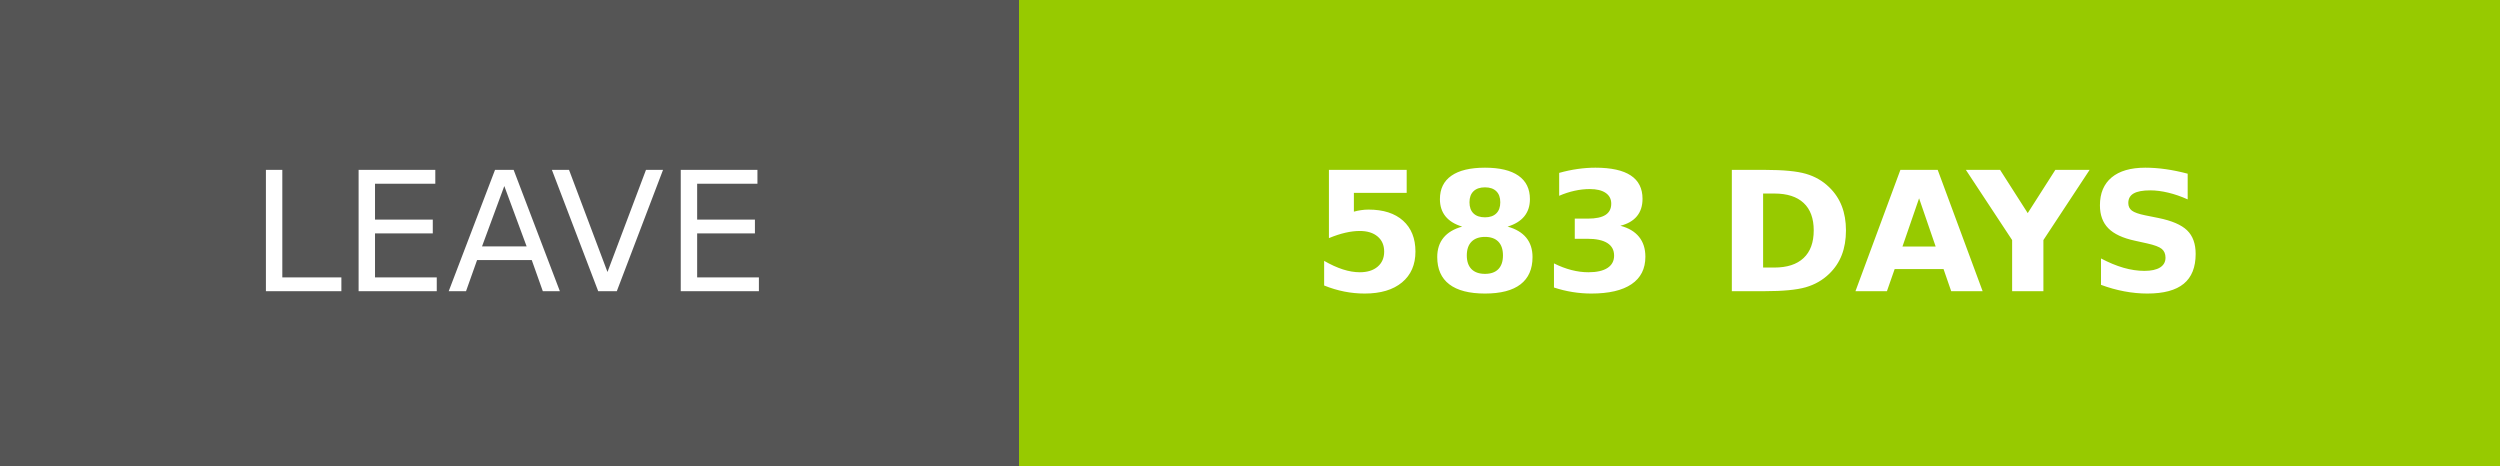
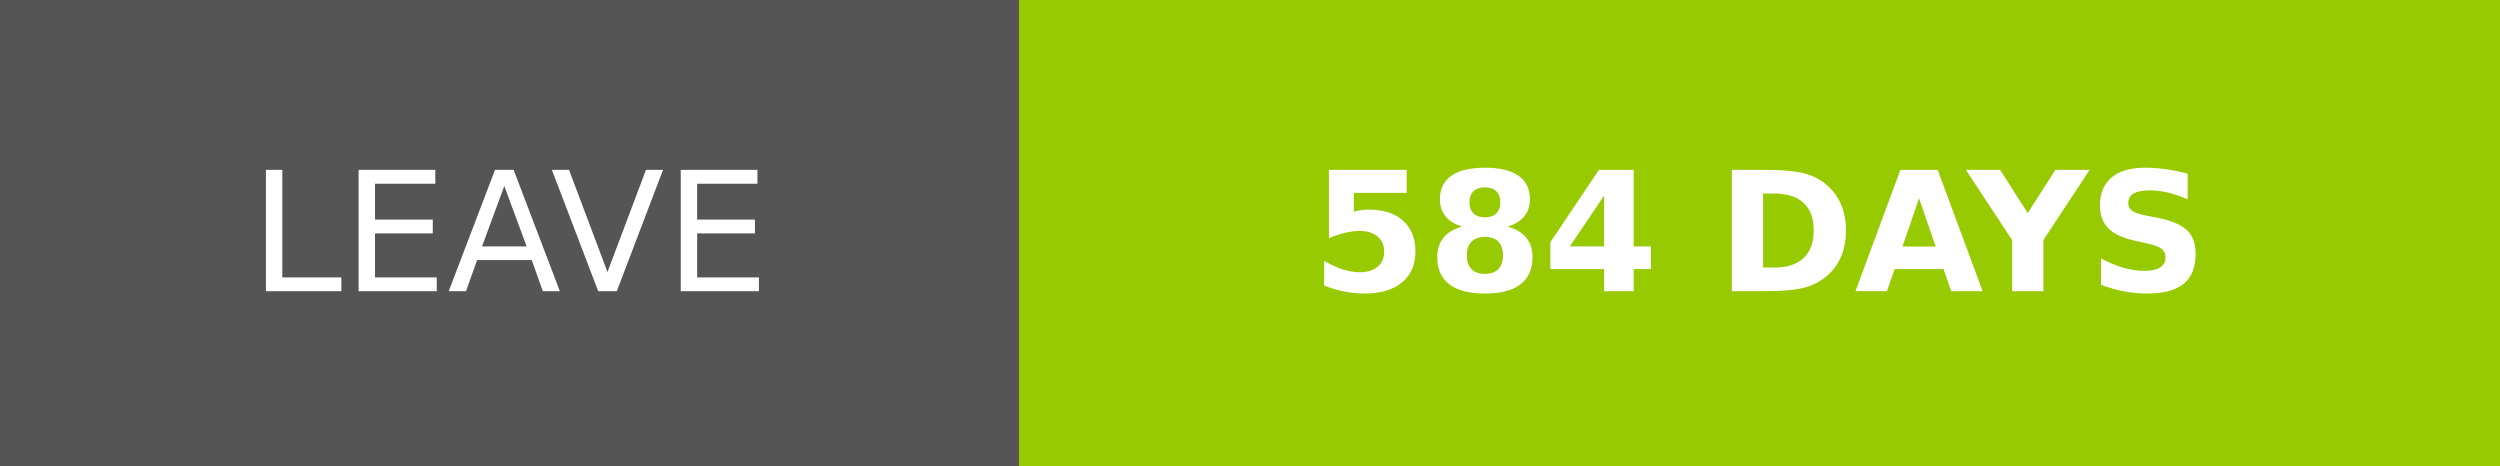
- <svg xmlns="http://www.w3.org/2000/svg" width="150.25" height="28" role="img" aria-label="LEAVE: 583 DAYS">
+ <svg xmlns="http://www.w3.org/2000/svg" width="150.25" height="28" role="img" aria-label="LEAVE: 584 DAYS">
  <g shape-rendering="crispEdges">
    <rect width="61.25" height="28" fill="#555" />
    <rect x="61.25" width="89" height="28" fill="#97ca00" />
  </g>
  <g fill="#fff" text-anchor="middle" font-family="Verdana,Geneva,DejaVu Sans,sans-serif" text-rendering="geometricPrecision" font-size="100">
    <text transform="scale(.1)" x="306.25" y="175" textLength="372.5" fill="#fff">LEAVE</text>
-     <text transform="scale(.1)" x="1057.5" y="175" textLength="650" fill="#fff" font-weight="bold">583 DAYS</text>
+     <text transform="scale(.1)" x="1057.5" y="175" textLength="650" fill="#fff" font-weight="bold">584 DAYS</text>
  </g>
</svg>
